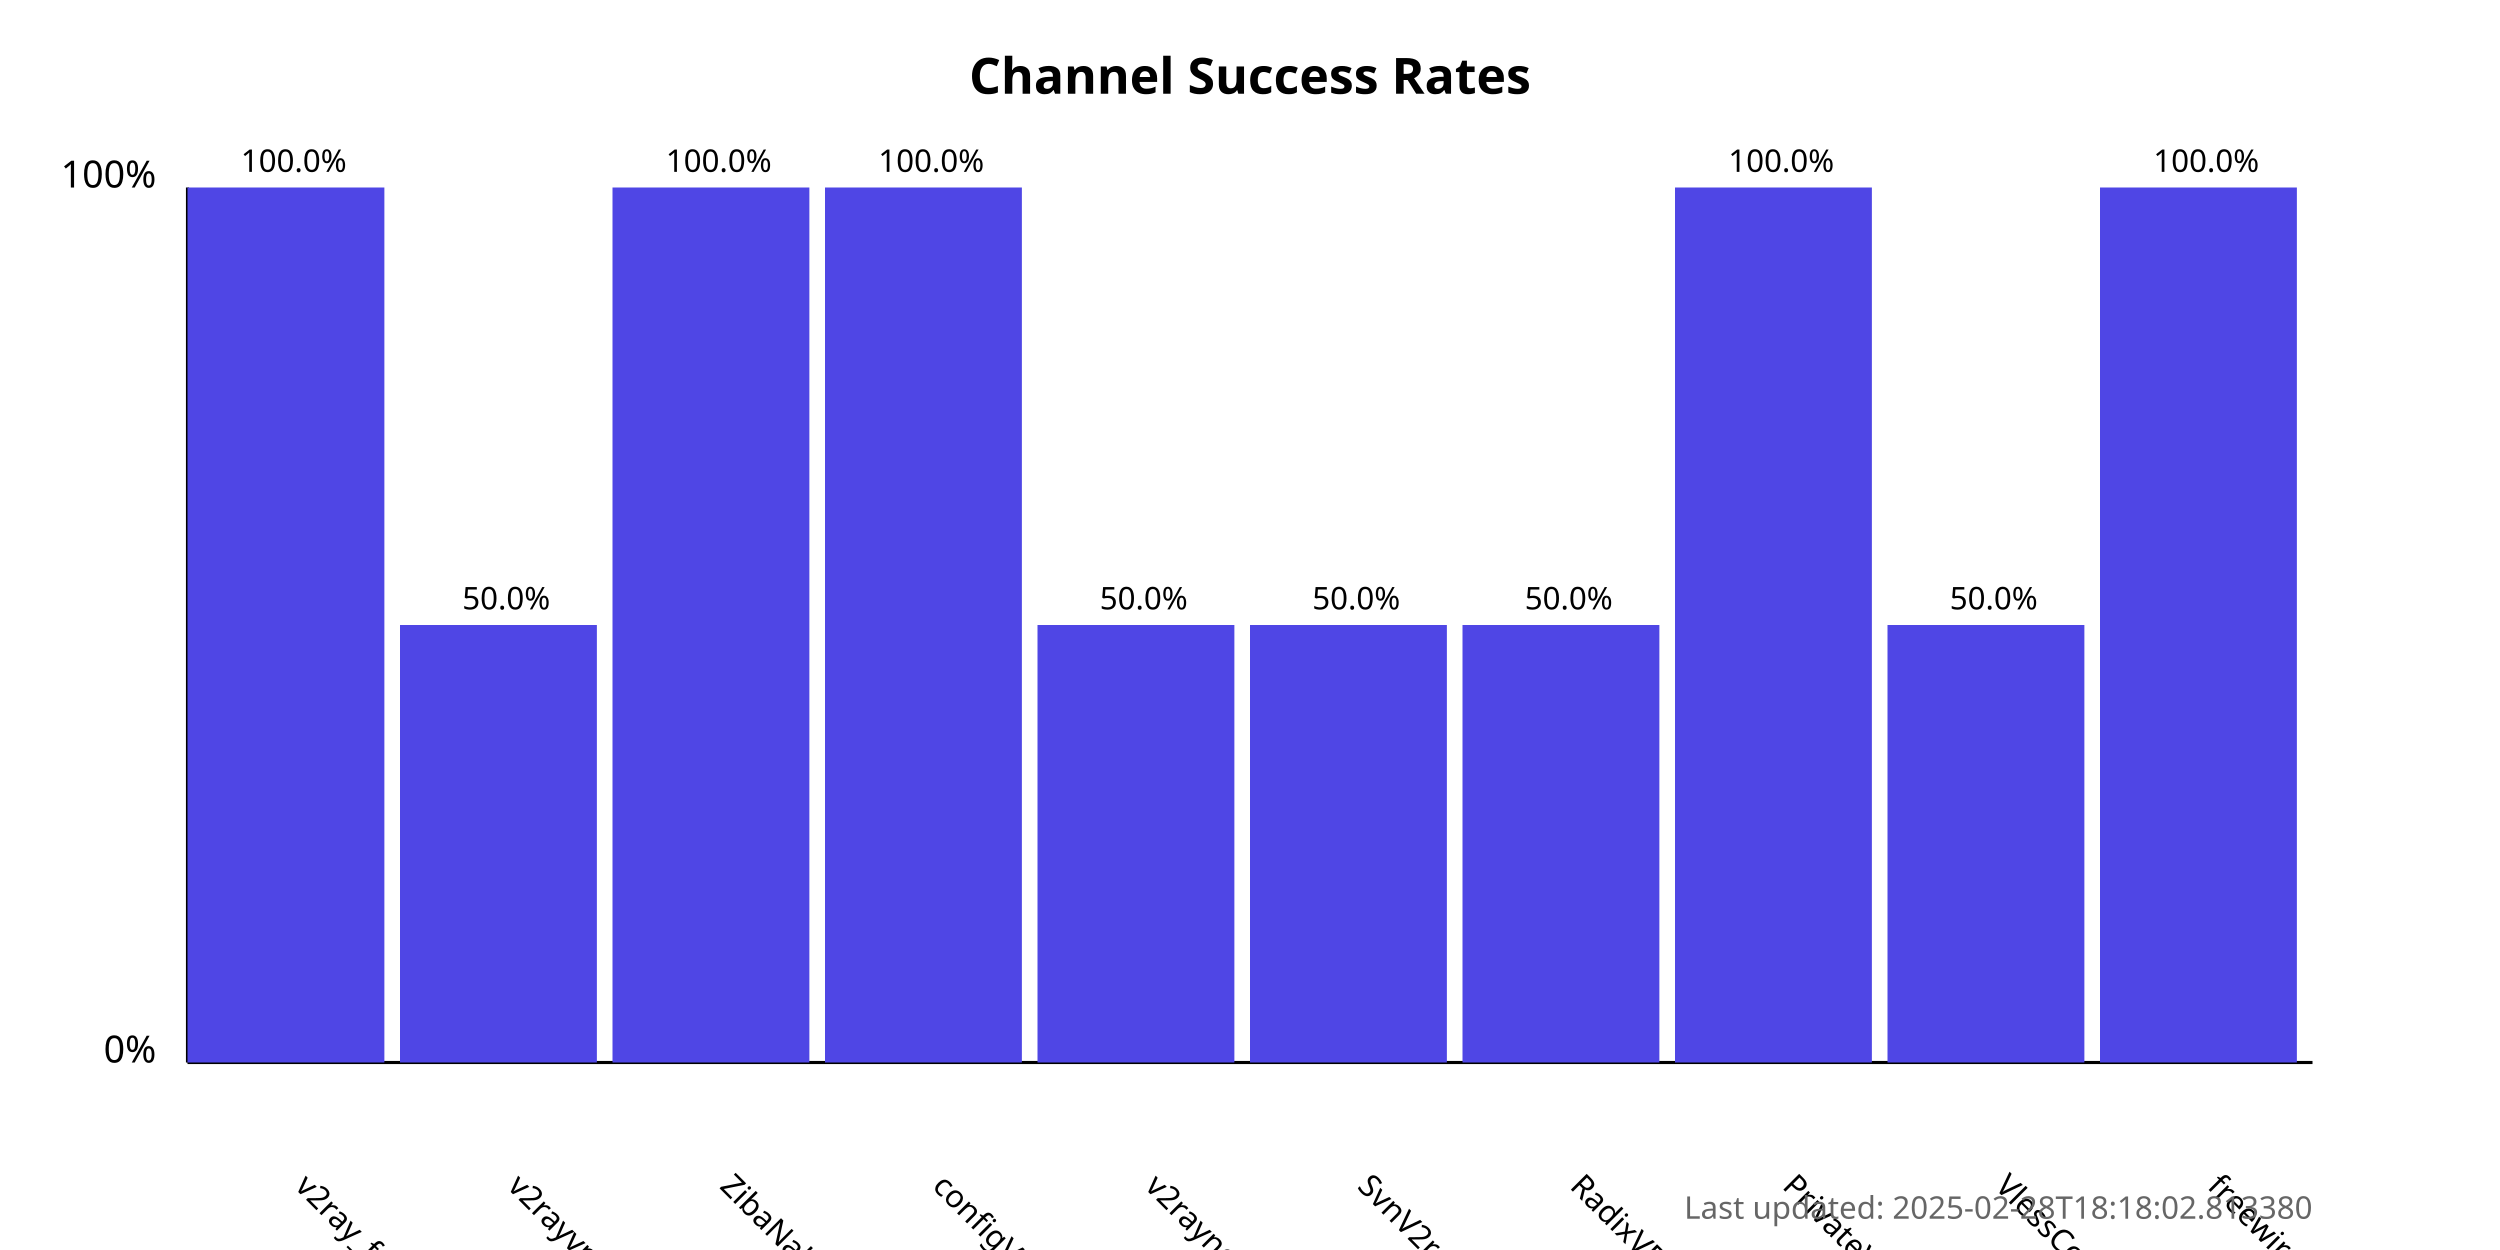
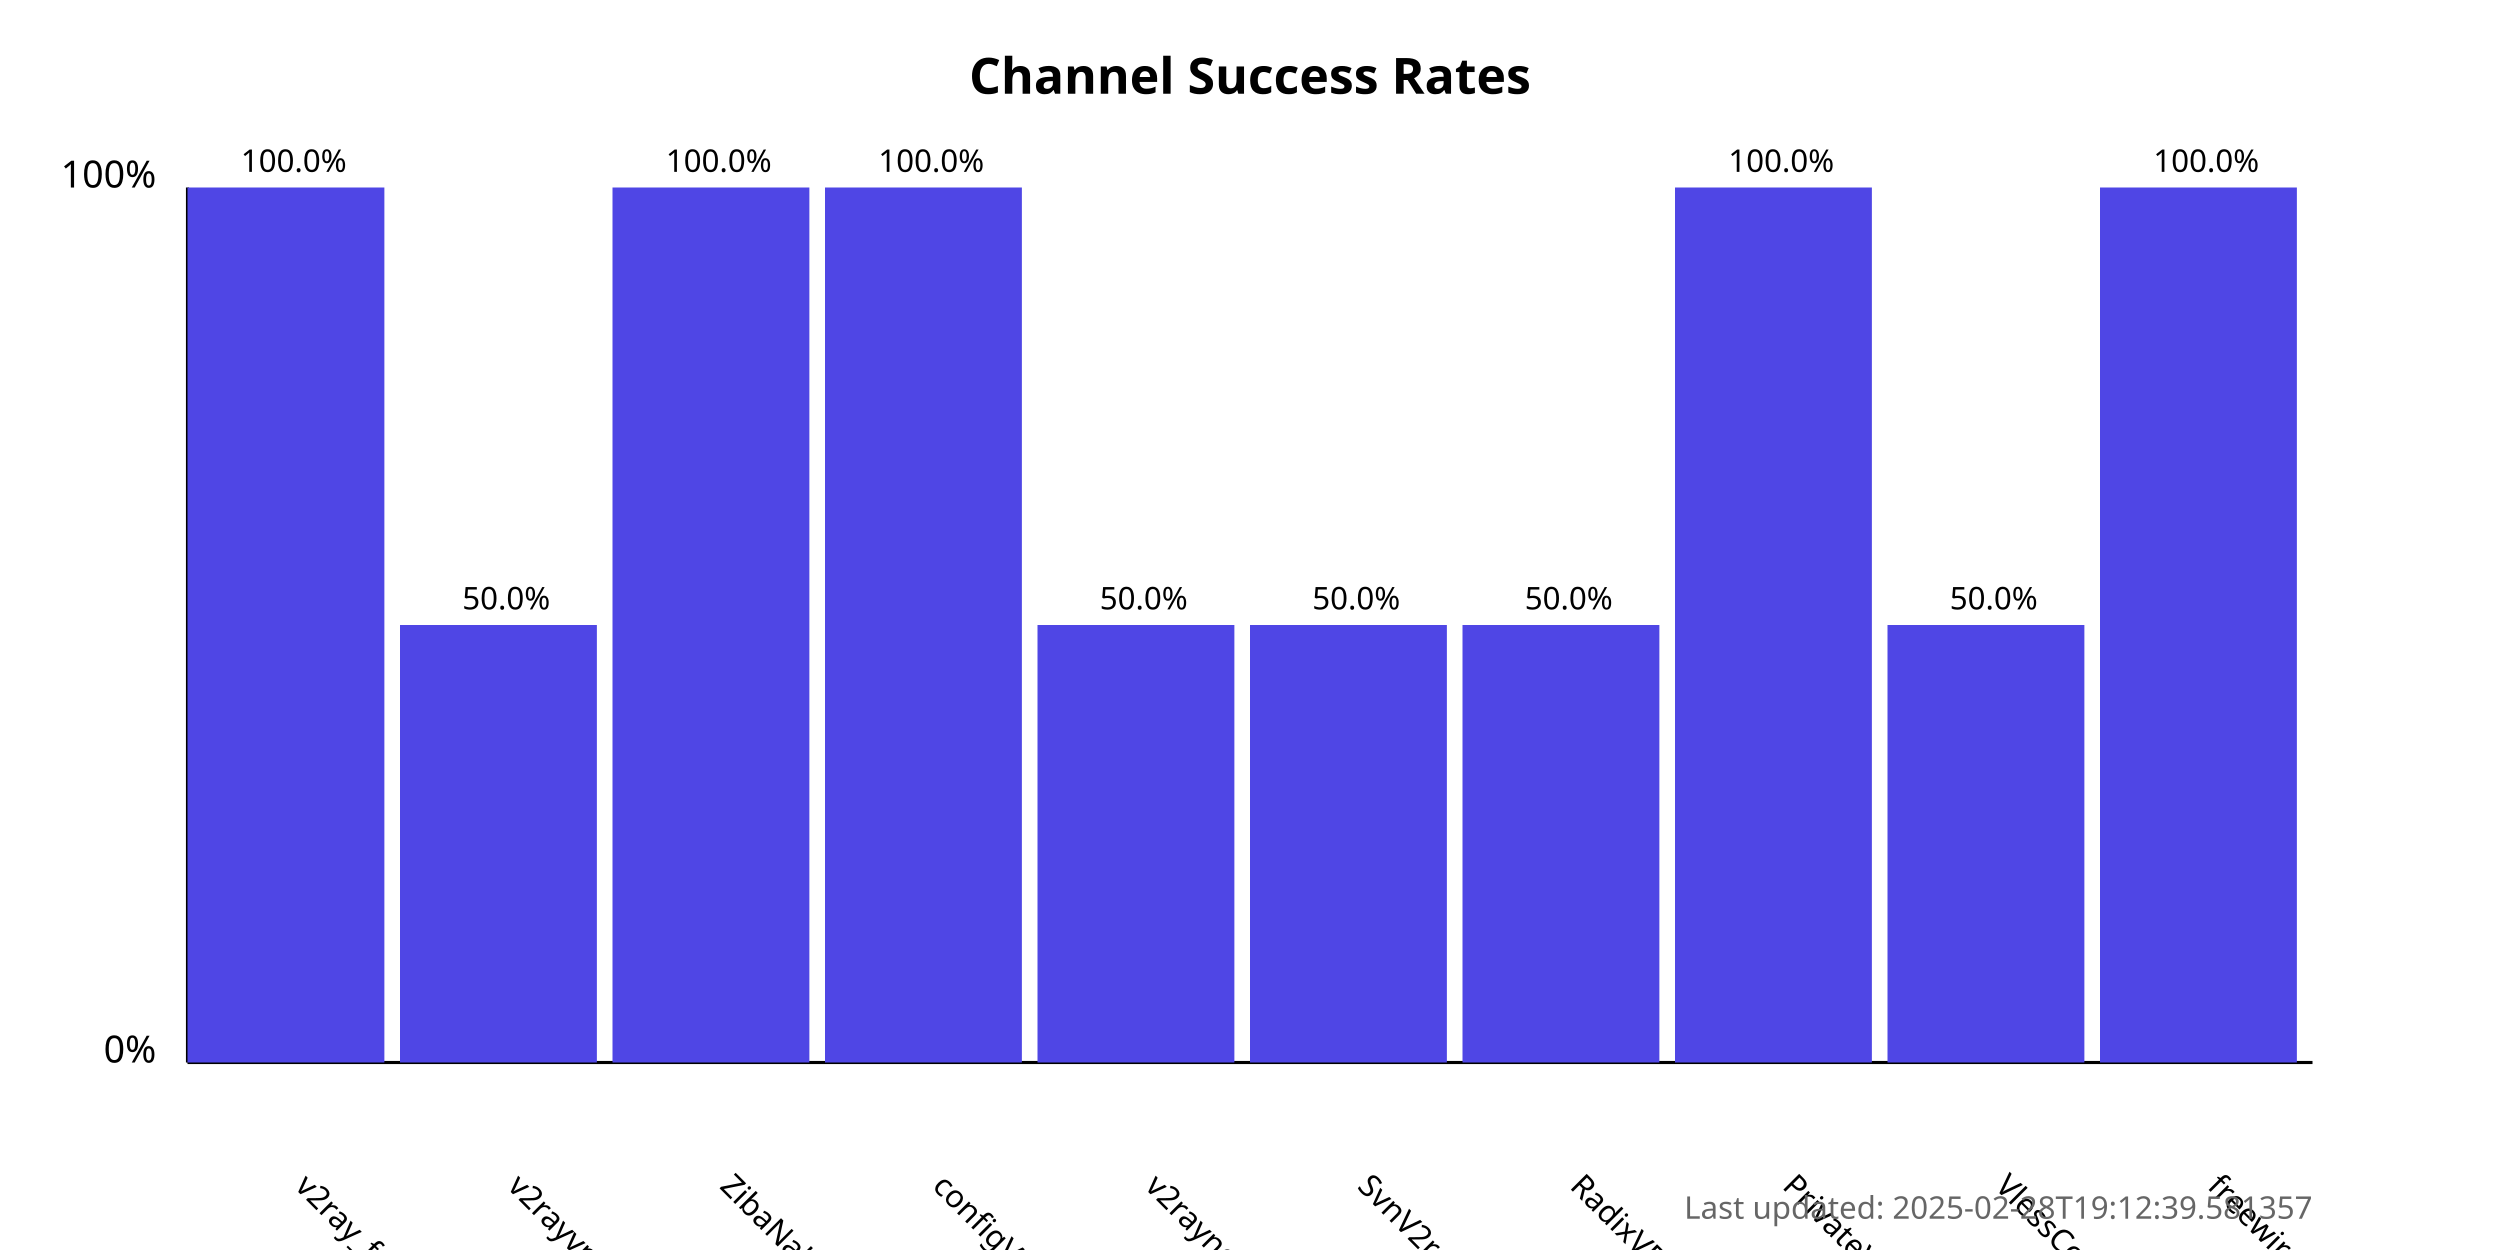
<svg xmlns="http://www.w3.org/2000/svg" width="800" height="400">
  <style>
            .chart-title { font: bold 16px sans-serif; }
            .axis-label { font: 12px sans-serif; }
            .tick-label { font: 10px sans-serif; }
            .bar { fill: #4f46e5; }
            .bar:hover { fill: #6366f1; }
            .timestamp { font: 10px sans-serif; fill: #666; }
        </style>
  <text x="400.0" y="30" text-anchor="middle" class="chart-title">
            Channel Success Rates
        </text>
  <line x1="60" y1="340" x2="60" y2="60" stroke="black" stroke-width="1" />
  <line x1="60" y1="340" x2="740" y2="340" stroke="black" stroke-width="1" />
  <text x="50" y="340" text-anchor="end" class="axis-label">0%</text>
  <text x="50" y="60" text-anchor="end" class="axis-label">100%</text>
  <g>
    <rect x="60" y="60.0" width="63.0" height="280.0" class="bar" />
    <text x="94.0" y="380" transform="rotate(45, 94.0, 380)" text-anchor="start" class="tick-label">
                v2ray_free_conf
            </text>
    <text x="94.0" y="55.0" text-anchor="middle" class="tick-label">
                100.0%
            </text>
  </g>
  <g>
    <rect x="128.0" y="200.0" width="63.0" height="140.0" class="bar" />
    <text x="162.0" y="380" transform="rotate(45, 162.0, 380)" text-anchor="start" class="tick-label">
                v2rayvpno
            </text>
    <text x="162.0" y="195.0" text-anchor="middle" class="tick-label">
                50.0%
            </text>
  </g>
  <g>
    <rect x="196.0" y="60.0" width="63.0" height="280.0" class="bar" />
    <text x="230.0" y="380" transform="rotate(45, 230.0, 380)" text-anchor="start" class="tick-label">
                ZibaNabz
            </text>
    <text x="230.0" y="55.0" text-anchor="middle" class="tick-label">
                100.0%
            </text>
  </g>
  <g>
    <rect x="264.0" y="60.0" width="63.0" height="280.0" class="bar" />
    <text x="298.0" y="380" transform="rotate(45, 298.0, 380)" text-anchor="start" class="tick-label">
                configV2rayForFree
            </text>
    <text x="298.0" y="55.0" text-anchor="middle" class="tick-label">
                100.0%
            </text>
  </g>
  <g>
    <rect x="332.0" y="200.0" width="63.0" height="140.0" class="bar" />
    <text x="366.0" y="380" transform="rotate(45, 366.0, 380)" text-anchor="start" class="tick-label">
                v2rayngvpn
            </text>
    <text x="366.0" y="195.0" text-anchor="middle" class="tick-label">
                50.0%
            </text>
  </g>
  <g>
    <rect x="400.0" y="200.0" width="63.0" height="140.0" class="bar" />
    <text x="434.0" y="380" transform="rotate(45, 434.0, 380)" text-anchor="start" class="tick-label">
                SvnV2ray
            </text>
    <text x="434.0" y="195.0" text-anchor="middle" class="tick-label">
                50.0%
            </text>
  </g>
  <g>
    <rect x="468.0" y="200.0" width="63.0" height="140.0" class="bar" />
    <text x="502.0" y="380" transform="rotate(45, 502.0, 380)" text-anchor="start" class="tick-label">
                RadixVPN
            </text>
    <text x="502.0" y="195.0" text-anchor="middle" class="tick-label">
                50.0%
            </text>
  </g>
  <g>
    <rect x="536.0" y="60.0" width="63.0" height="280.0" class="bar" />
    <text x="570.0" y="380" transform="rotate(45, 570.0, 380)" text-anchor="start" class="tick-label">
                PrivateVPNs
            </text>
    <text x="570.0" y="55.0" text-anchor="middle" class="tick-label">
                100.0%
            </text>
  </g>
  <g>
    <rect x="604.0" y="200.0" width="63.0" height="140.0" class="bar" />
    <text x="638.0" y="380" transform="rotate(45, 638.0, 380)" text-anchor="start" class="tick-label">
                VlessConfig
            </text>
    <text x="638.0" y="195.0" text-anchor="middle" class="tick-label">
                50.0%
            </text>
  </g>
  <g>
    <rect x="672.0" y="60.0" width="63.0" height="280.0" class="bar" />
    <text x="706.0" y="380" transform="rotate(45, 706.0, 380)" text-anchor="start" class="tick-label">
                freewireguard
            </text>
    <text x="706.0" y="55.0" text-anchor="middle" class="tick-label">
                100.0%
            </text>
  </g>
  <text x="740" y="390" text-anchor="end" class="timestamp">
-             Last updated: 2025-02-28T18:18:02.813380
+             Last updated: 2025-02-28T19:12:39.581357
        </text>
</svg>
